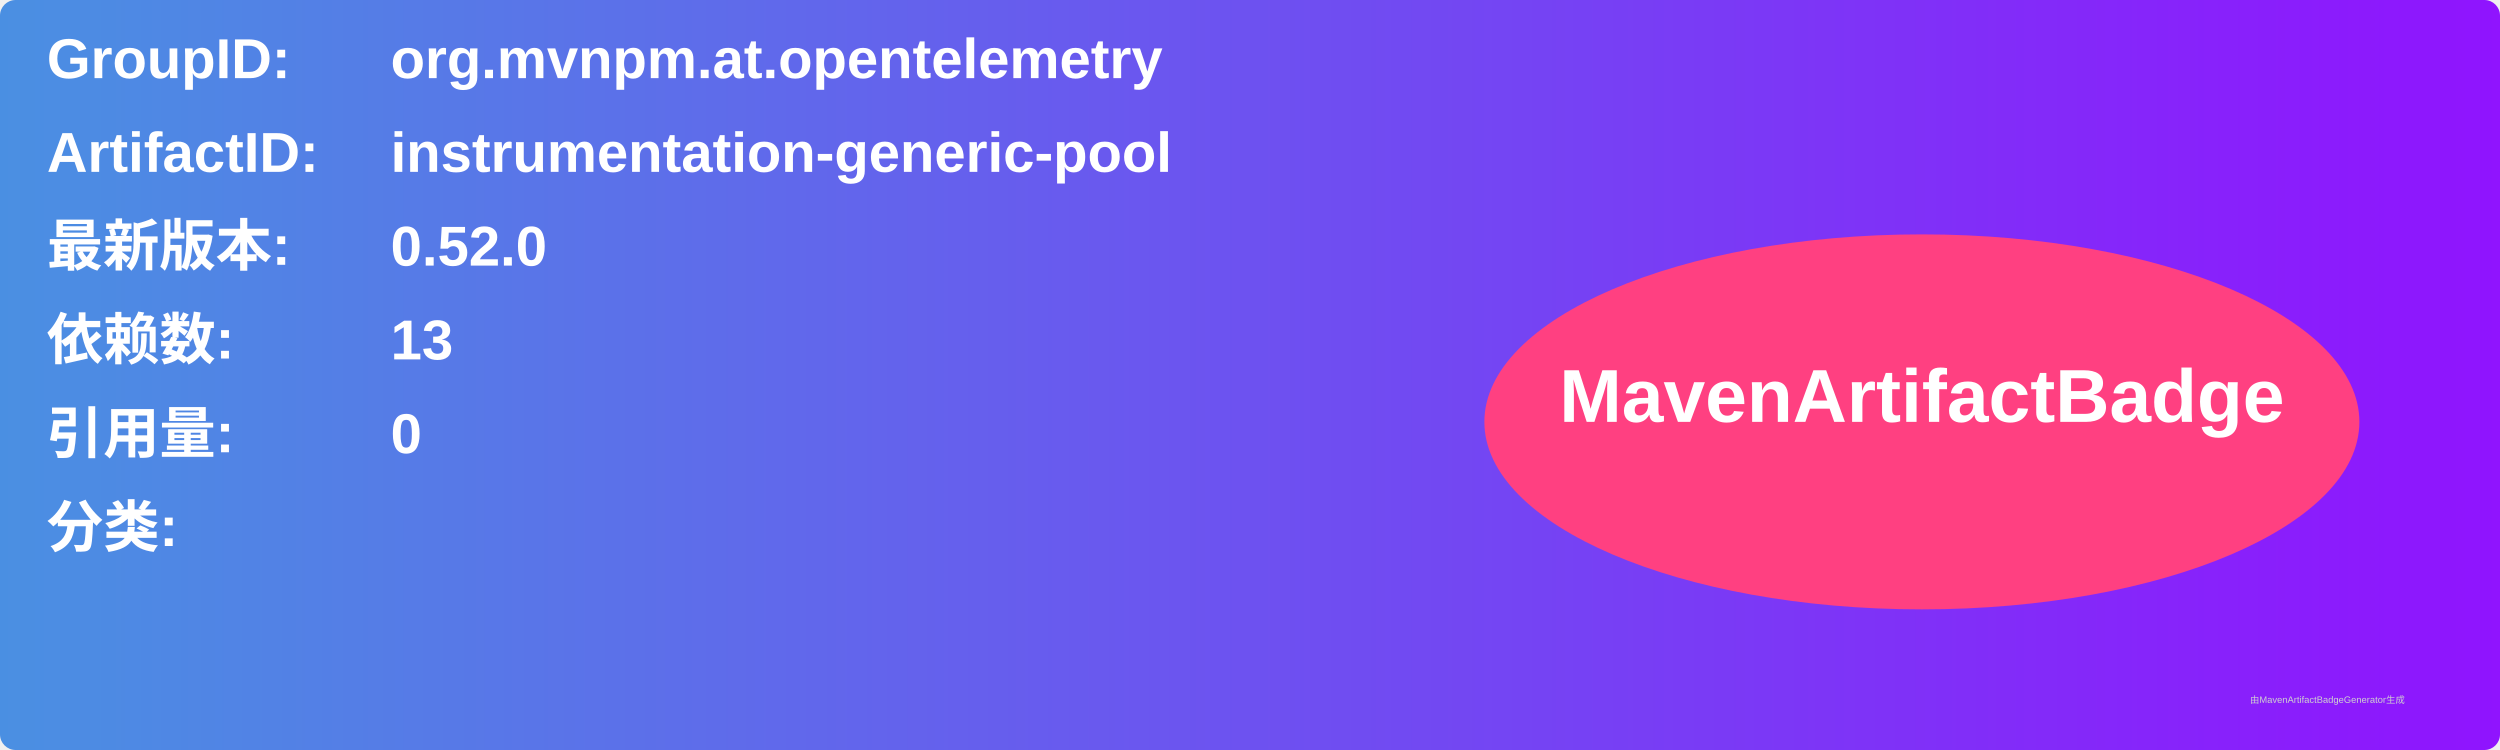
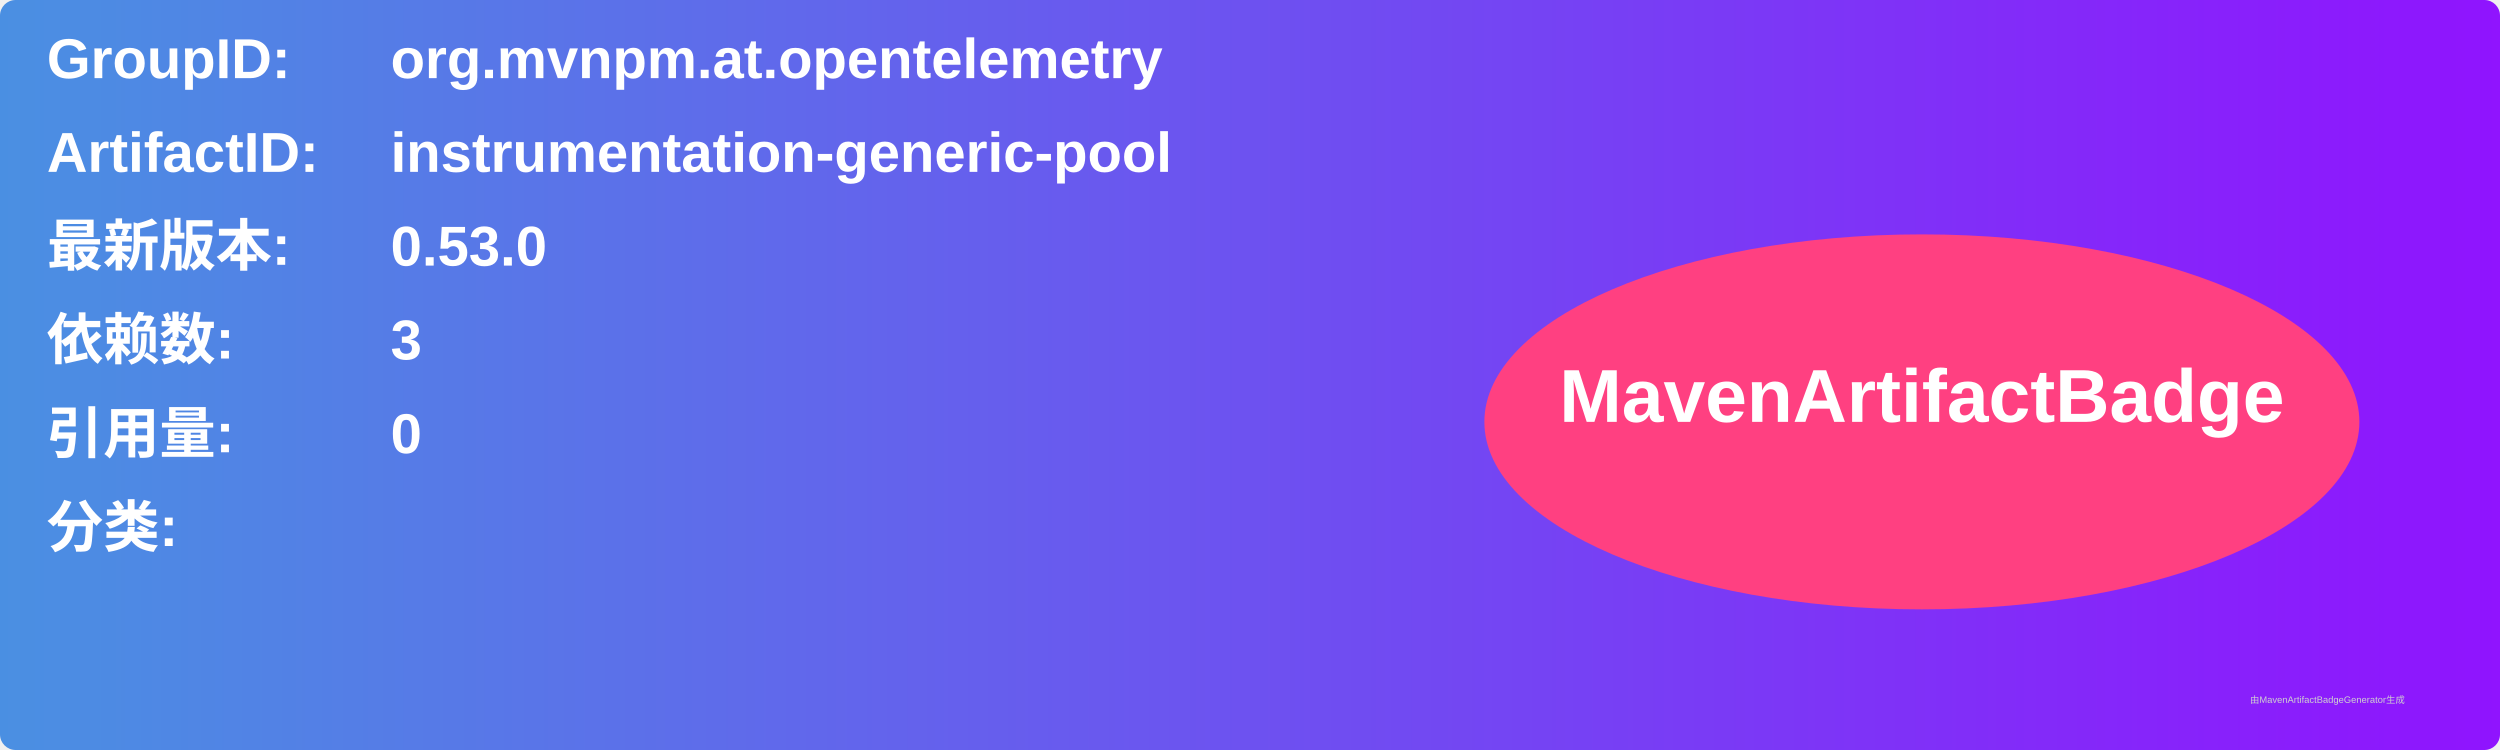
<svg xmlns="http://www.w3.org/2000/svg" width="800" height="240" viewBox="0 0 800 240">
  <linearGradient id="grad" x1="0%" y1="0%" x2="100%" y2="0%">
    <stop offset="0%" stop-color="#4a90e2" />
    <stop offset="100%" stop-color="#9013fe" />
  </linearGradient>
  <rect width="100%" height="100%" rx="5" ry="5" fill="url(#grad)" />
  <g transform="translate(15, 15)">
    <text x="0" y="10" font-family="Arial" font-size="18" fill="white" font-weight="bold" width="260">GroupID:</text>
    <text x="110" y="10" font-family="Arial" font-size="18" fill="white" font-weight="bold" width="460">org.mvnpm.at.opentelemetry</text>
    <text x="0" y="40" font-family="Arial" font-size="18" fill="white" font-weight="bold" width="260">ArtifactID:</text>
    <text x="110" y="40" font-family="Arial" font-size="18" fill="white" font-weight="bold" width="460">instrumentation-generic-pool</text>
    <text x="0" y="70" font-family="Arial" font-size="18" fill="white" font-weight="bold">最新版本:</text>
    <text x="110" y="70" font-family="Arial" font-size="18" fill="white" font-weight="bold">
-       <tspan font-weight="bold">0.52.0</tspan>
+       <tspan font-weight="bold">0.53.0</tspan>
    </text>
    <text x="0" y="100" font-family="Arial" font-size="18" fill="white" font-weight="bold">依赖数: </text>
    <text x="110" y="100" font-family="Arial" font-size="18" fill="white">
-       <tspan font-weight="bold">13</tspan>
+       <tspan font-weight="bold">3</tspan>
    </text>
    <text x="0" y="130" font-family="Arial" font-size="18" fill="white" font-weight="bold">引用量: </text>
    <text x="110" y="130" font-family="Arial" font-size="18" fill="white">
      <tspan font-weight="bold">0</tspan>
    </text>
    <text x="0" y="160" font-family="Arial" font-size="18" fill="white" font-weight="bold">分类:</text>
    <text x="10" y="190" font-family="Arial" font-size="10" fill="white">
      <tspan font-weight="bold" />
    </text>
    <ellipse cx="600" cy="120" rx="140" ry="60" fill="#ff4081" />
    <text x="600" y="120" text-anchor="middle" font-family="Arial" font-size="24" fill="white" font-weight="bold">MavenArtifactBadge</text>
  </g>
  <text x="720" y="225" font-family="Arial" font-size="3" fill="#d0d0d0">由MavenArtifactBadgeGenerator生成</text>
</svg>
